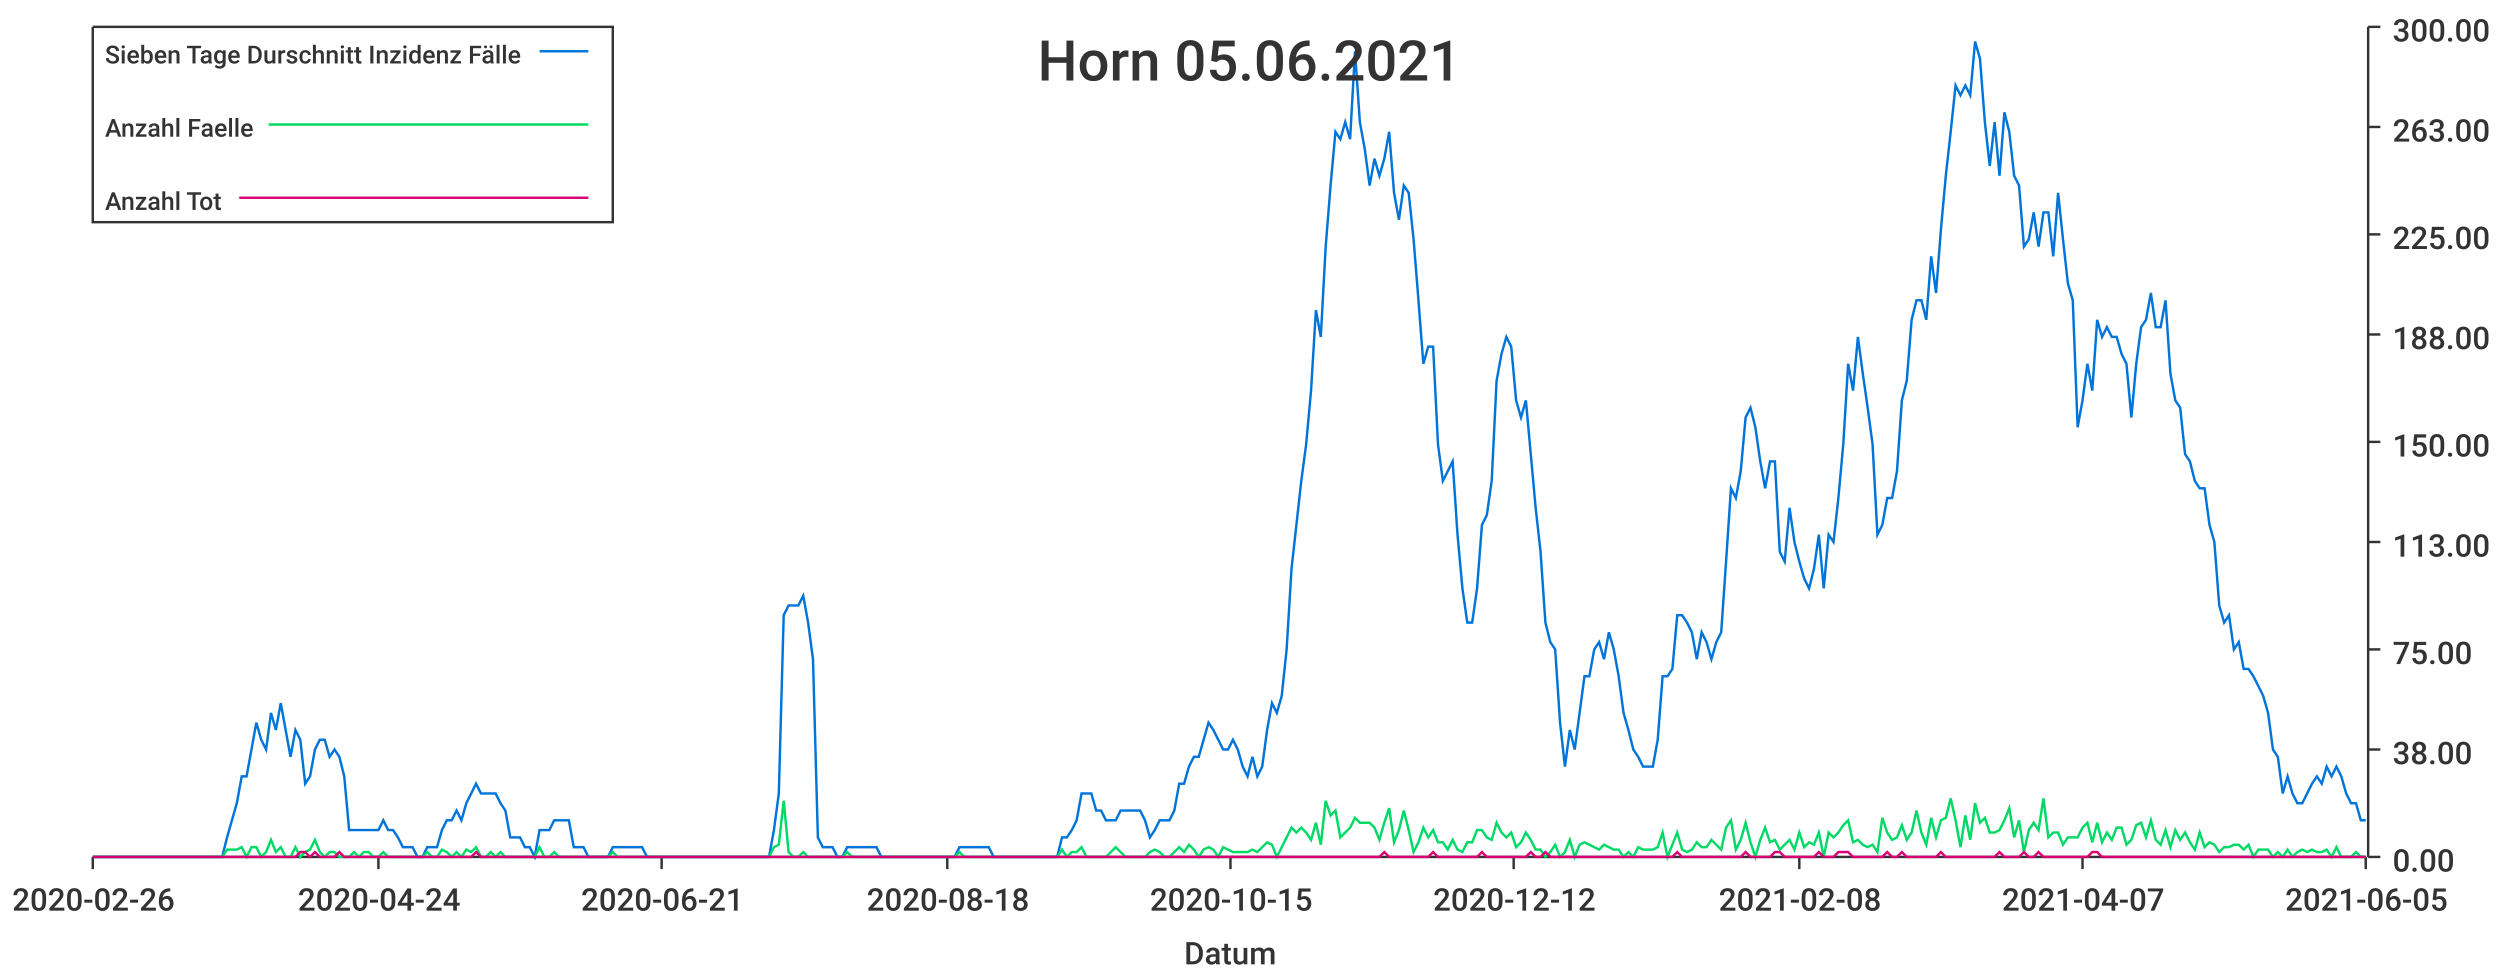
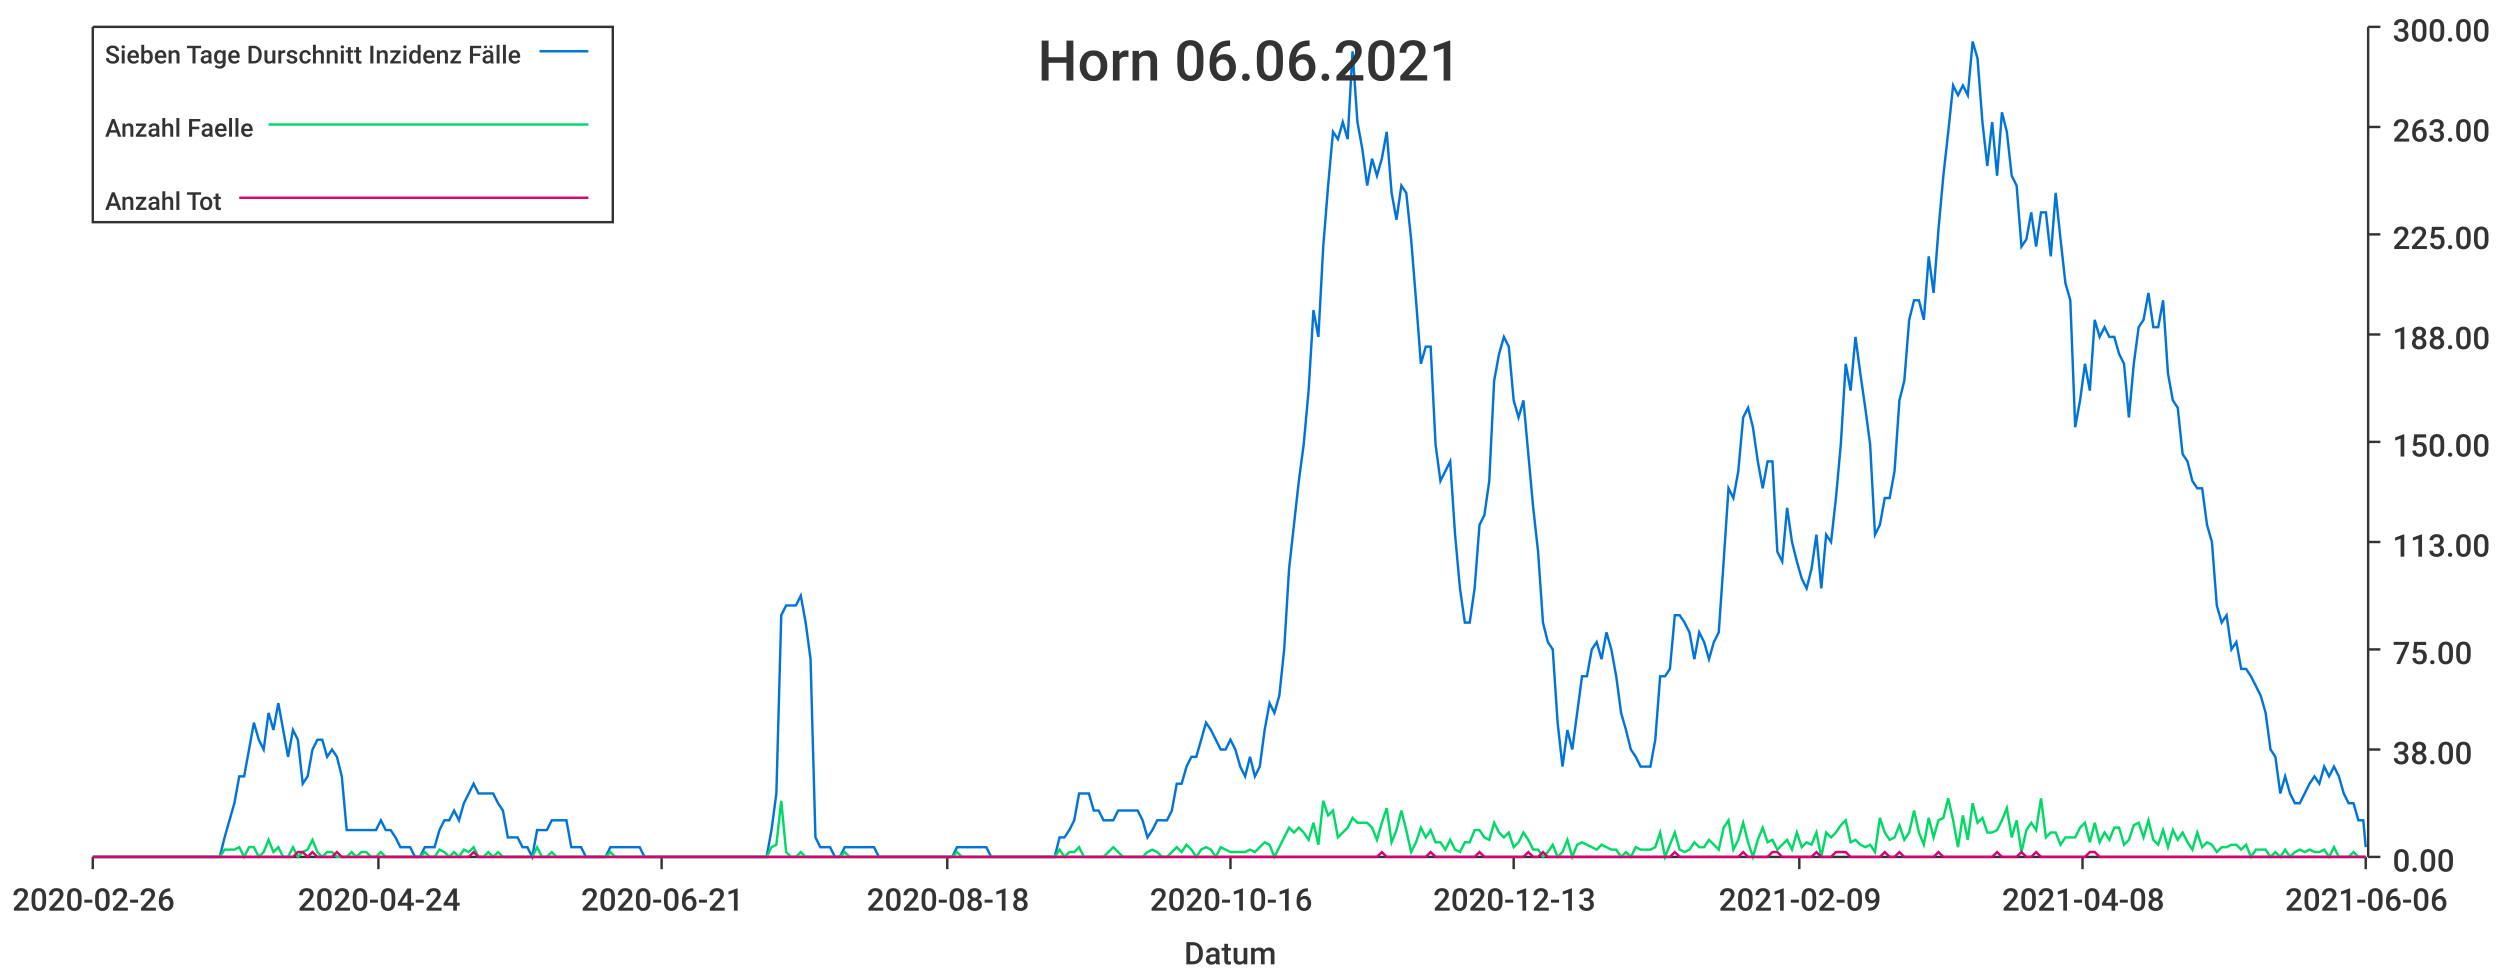
<svg xmlns="http://www.w3.org/2000/svg" width="1024" height="400">\n<path d="M 0 0 L 1024 0 L 1024 400 L 0 400 L 0 0" style="stroke-width:0;stroke:rgba(255,255,255,1.0);fill:rgba(255,255,255,1.0)" />
  <path d="M 38 11 L 969 11 L 969 351 L 38 351 L 38 11" style="stroke-width:0;stroke:rgba(255,255,255,1.0);fill:rgba(255,255,255,1.0)" />
  <path d="M 38 351 L 969 351" style="stroke-width:1;stroke:rgba(51,51,51,1.0);fill:none" />
  <path d="M 38 351 L 38 356" style="stroke-width:1;stroke:rgba(51,51,51,1.0);fill:none" />
  <text x="5" y="373" style="stroke-width:0;stroke:none;fill:rgba(51,51,51,1.0);font-size:12.8px;font-family:'Roboto Medium',sans-serif">2020-02-26</text>
  <path d="M 155 351 L 155 356" style="stroke-width:1;stroke:rgba(51,51,51,1.0);fill:none" />
  <text x="122" y="373" style="stroke-width:0;stroke:none;fill:rgba(51,51,51,1.0);font-size:12.8px;font-family:'Roboto Medium',sans-serif">2020-04-24</text>
  <path d="M 271 351 L 271 356" style="stroke-width:1;stroke:rgba(51,51,51,1.0);fill:none" />
  <text x="238" y="373" style="stroke-width:0;stroke:none;fill:rgba(51,51,51,1.0);font-size:12.8px;font-family:'Roboto Medium',sans-serif">2020-06-21</text>
  <path d="M 388 351 L 388 356" style="stroke-width:1;stroke:rgba(51,51,51,1.0);fill:none" />
  <text x="355" y="373" style="stroke-width:0;stroke:none;fill:rgba(51,51,51,1.0);font-size:12.8px;font-family:'Roboto Medium',sans-serif">2020-08-18</text>
  <path d="M 504 351 L 504 356" style="stroke-width:1;stroke:rgba(51,51,51,1.0);fill:none" />
-   <text x="471" y="373" style="stroke-width:0;stroke:none;fill:rgba(51,51,51,1.0);font-size:12.8px;font-family:'Roboto Medium',sans-serif">2020-10-15</text>
+   <text x="471" y="373" style="stroke-width:0;stroke:none;fill:rgba(51,51,51,1.0);font-size:12.8px;font-family:'Roboto Medium',sans-serif">2020-10-16</text>
  <path d="M 620 351 L 620 356" style="stroke-width:1;stroke:rgba(51,51,51,1.0);fill:none" />
-   <text x="587" y="373" style="stroke-width:0;stroke:none;fill:rgba(51,51,51,1.0);font-size:12.8px;font-family:'Roboto Medium',sans-serif">2020-12-12</text>
+   <text x="587" y="373" style="stroke-width:0;stroke:none;fill:rgba(51,51,51,1.0);font-size:12.8px;font-family:'Roboto Medium',sans-serif">2020-12-13</text>
  <path d="M 737 351 L 737 356" style="stroke-width:1;stroke:rgba(51,51,51,1.0);fill:none" />
-   <text x="704" y="373" style="stroke-width:0;stroke:none;fill:rgba(51,51,51,1.0);font-size:12.8px;font-family:'Roboto Medium',sans-serif">2021-02-08</text>
+   <text x="704" y="373" style="stroke-width:0;stroke:none;fill:rgba(51,51,51,1.0);font-size:12.8px;font-family:'Roboto Medium',sans-serif">2021-02-09</text>
  <path d="M 853 351 L 853 356" style="stroke-width:1;stroke:rgba(51,51,51,1.0);fill:none" />
-   <text x="820" y="373" style="stroke-width:0;stroke:none;fill:rgba(51,51,51,1.0);font-size:12.8px;font-family:'Roboto Medium',sans-serif">2021-04-07</text>
+   <text x="820" y="373" style="stroke-width:0;stroke:none;fill:rgba(51,51,51,1.0);font-size:12.8px;font-family:'Roboto Medium',sans-serif">2021-04-08</text>
  <path d="M 969 351 L 969 356" style="stroke-width:1;stroke:rgba(51,51,51,1.0);fill:none" />
-   <text x="936" y="373" style="stroke-width:0;stroke:none;fill:rgba(51,51,51,1.0);font-size:12.8px;font-family:'Roboto Medium',sans-serif">2021-06-05</text>
+   <text x="936" y="373" style="stroke-width:0;stroke:none;fill:rgba(51,51,51,1.0);font-size:12.8px;font-family:'Roboto Medium',sans-serif">2021-06-06</text>
  <text x="485" y="395" style="stroke-width:0;stroke:none;fill:rgba(51,51,51,1.0);font-size:12.8px;font-family:'Roboto Medium',sans-serif">Datum</text>
  <path d="M 970 351 L 970 11" style="stroke-width:1;stroke:rgba(51,51,51,1.0);fill:none" />
  <path d="M 970 351 L 975 351" style="stroke-width:1;stroke:rgba(51,51,51,1.0);fill:none" />
  <text x="980" y="357" style="stroke-width:0;stroke:none;fill:rgba(51,51,51,1.0);font-size:12.8px;font-family:'Roboto Medium',sans-serif">0.00</text>
  <path d="M 970 307 L 975 307" style="stroke-width:1;stroke:rgba(51,51,51,1.0);fill:none" />
  <text x="980" y="313" style="stroke-width:0;stroke:none;fill:rgba(51,51,51,1.0);font-size:12.8px;font-family:'Roboto Medium',sans-serif">38.00</text>
  <path d="M 970 266 L 975 266" style="stroke-width:1;stroke:rgba(51,51,51,1.0);fill:none" />
  <text x="980" y="272" style="stroke-width:0;stroke:none;fill:rgba(51,51,51,1.0);font-size:12.8px;font-family:'Roboto Medium',sans-serif">75.00</text>
  <path d="M 970 222 L 975 222" style="stroke-width:1;stroke:rgba(51,51,51,1.0);fill:none" />
  <text x="980" y="228" style="stroke-width:0;stroke:none;fill:rgba(51,51,51,1.0);font-size:12.8px;font-family:'Roboto Medium',sans-serif">113.00</text>
  <path d="M 970 181 L 975 181" style="stroke-width:1;stroke:rgba(51,51,51,1.0);fill:none" />
  <text x="980" y="187" style="stroke-width:0;stroke:none;fill:rgba(51,51,51,1.0);font-size:12.8px;font-family:'Roboto Medium',sans-serif">150.00</text>
  <path d="M 970 137 L 975 137" style="stroke-width:1;stroke:rgba(51,51,51,1.0);fill:none" />
  <text x="980" y="143" style="stroke-width:0;stroke:none;fill:rgba(51,51,51,1.0);font-size:12.8px;font-family:'Roboto Medium',sans-serif">188.00</text>
  <path d="M 970 96 L 975 96" style="stroke-width:1;stroke:rgba(51,51,51,1.0);fill:none" />
  <text x="980" y="102" style="stroke-width:0;stroke:none;fill:rgba(51,51,51,1.0);font-size:12.8px;font-family:'Roboto Medium',sans-serif">225.00</text>
  <path d="M 970 52 L 975 52" style="stroke-width:1;stroke:rgba(51,51,51,1.0);fill:none" />
  <text x="980" y="58" style="stroke-width:0;stroke:none;fill:rgba(51,51,51,1.0);font-size:12.8px;font-family:'Roboto Medium',sans-serif">263.00</text>
  <path d="M 970 11 L 975 11" style="stroke-width:1;stroke:rgba(51,51,51,1.0);fill:none" />
  <text x="980" y="17" style="stroke-width:0;stroke:none;fill:rgba(51,51,51,1.0);font-size:12.8px;font-family:'Roboto Medium',sans-serif">300.00</text>
-   <path d="M 38 351 L 41 351 L 43 351 L 45 351 L 47 351 L 49 351 L 51 351 L 53 351 L 55 351 L 57 351 L 59 351 L 61 351 L 63 351 L 65 351 L 67 351 L 69 351 L 71 351 L 73 351 L 75 351 L 77 351 L 79 351 L 81 351 L 83 351 L 85 351 L 87 351 L 89 351 L 91 351 L 93 343 L 95 336 L 97 329 L 99 318 L 101 318 L 103 307 L 105 296 L 107 303 L 109 307 L 111 292 L 113 299 L 115 288 L 117 299 L 119 310 L 121 299 L 123 303 L 125 321 L 127 318 L 129 307 L 131 303 L 133 303 L 135 310 L 137 307 L 139 310 L 141 318 L 143 340 L 145 340 L 147 340 L 149 340 L 151 340 L 153 340 L 155 340 L 157 336 L 159 340 L 161 340 L 163 343 L 165 347 L 167 347 L 169 347 L 171 351 L 173 351 L 175 347 L 177 347 L 179 347 L 181 340 L 183 336 L 185 336 L 187 332 L 189 336 L 191 329 L 193 325 L 195 321 L 197 325 L 199 325 L 201 325 L 203 325 L 205 329 L 207 332 L 209 343 L 211 343 L 213 343 L 215 347 L 217 347 L 219 351 L 221 340 L 223 340 L 225 340 L 227 336 L 229 336 L 231 336 L 233 336 L 235 347 L 237 347 L 239 347 L 241 351 L 243 351 L 245 351 L 247 351 L 249 351 L 251 347 L 253 347 L 255 347 L 257 347 L 259 347 L 261 347 L 263 347 L 265 351 L 267 351 L 269 351 L 271 351 L 273 351 L 275 351 L 277 351 L 279 351 L 281 351 L 283 351 L 285 351 L 287 351 L 289 351 L 291 351 L 293 351 L 295 351 L 297 351 L 299 351 L 301 351 L 303 351 L 305 351 L 307 351 L 309 351 L 311 351 L 313 351 L 315 351 L 317 340 L 319 325 L 321 252 L 323 248 L 325 248 L 327 248 L 329 244 L 331 255 L 333 270 L 335 343 L 337 347 L 339 347 L 341 347 L 343 351 L 345 351 L 347 347 L 349 347 L 351 347 L 353 347 L 355 347 L 357 347 L 359 347 L 361 351 L 363 351 L 365 351 L 367 351 L 369 351 L 371 351 L 373 351 L 375 351 L 377 351 L 379 351 L 381 351 L 383 351 L 385 351 L 387 351 L 389 351 L 391 351 L 393 347 L 395 347 L 397 347 L 399 347 L 401 347 L 403 347 L 405 347 L 407 351 L 409 351 L 411 351 L 413 351 L 415 351 L 417 351 L 419 351 L 421 351 L 423 351 L 425 351 L 427 351 L 429 351 L 431 351 L 433 351 L 435 343 L 437 343 L 439 340 L 441 336 L 443 325 L 445 325 L 447 325 L 449 332 L 451 332 L 453 336 L 455 336 L 457 336 L 459 332 L 461 332 L 463 332 L 465 332 L 467 332 L 469 336 L 471 343 L 473 340 L 475 336 L 477 336 L 479 336 L 481 332 L 483 321 L 485 321 L 487 314 L 489 310 L 491 310 L 493 303 L 495 296 L 497 299 L 499 303 L 501 307 L 503 307 L 505 303 L 507 307 L 509 314 L 511 318 L 513 310 L 515 318 L 517 314 L 519 299 L 521 288 L 523 292 L 525 285 L 527 266 L 529 233 L 531 215 L 533 197 L 535 182 L 537 160 L 539 127 L 541 138 L 543 101 L 545 76 L 547 54 L 549 57 L 551 50 L 553 57 L 555 21 L 557 50 L 559 61 L 561 76 L 563 65 L 565 72 L 567 65 L 569 54 L 571 79 L 573 90 L 575 76 L 577 79 L 579 98 L 581 123 L 583 149 L 585 142 L 587 142 L 589 182 L 591 197 L 593 193 L 595 189 L 597 219 L 599 241 L 601 255 L 603 255 L 605 241 L 607 215 L 609 211 L 611 197 L 613 156 L 615 145 L 617 138 L 619 142 L 621 164 L 623 171 L 625 164 L 627 186 L 629 208 L 631 226 L 633 255 L 635 263 L 637 266 L 639 296 L 641 314 L 643 299 L 645 307 L 647 292 L 649 277 L 651 277 L 653 266 L 655 263 L 657 270 L 659 259 L 661 266 L 663 277 L 665 292 L 667 299 L 669 307 L 671 310 L 673 314 L 675 314 L 677 314 L 679 303 L 681 277 L 683 277 L 685 274 L 687 252 L 689 252 L 691 255 L 693 259 L 695 270 L 697 259 L 699 263 L 701 270 L 703 263 L 705 259 L 707 230 L 709 200 L 711 204 L 713 193 L 715 171 L 717 167 L 719 175 L 721 189 L 723 200 L 725 189 L 727 189 L 729 226 L 731 230 L 733 208 L 735 222 L 737 230 L 739 237 L 741 241 L 743 233 L 745 219 L 747 241 L 749 219 L 751 222 L 753 204 L 755 182 L 757 149 L 759 160 L 761 138 L 763 153 L 765 167 L 767 182 L 769 219 L 771 215 L 773 204 L 775 204 L 777 193 L 779 164 L 781 156 L 783 131 L 785 123 L 787 123 L 789 131 L 791 105 L 793 120 L 795 94 L 797 72 L 799 54 L 801 35 L 803 39 L 805 35 L 807 39 L 809 17 L 811 24 L 813 50 L 815 68 L 817 50 L 819 72 L 821 46 L 823 54 L 825 72 L 827 76 L 829 101 L 831 98 L 833 87 L 835 101 L 837 87 L 839 87 L 841 105 L 843 79 L 845 98 L 847 116 L 849 123 L 851 175 L 853 164 L 855 149 L 857 160 L 859 131 L 861 138 L 863 134 L 865 138 L 867 138 L 869 145 L 871 149 L 873 171 L 875 149 L 877 134 L 879 131 L 881 120 L 883 134 L 885 134 L 887 123 L 889 153 L 891 164 L 893 167 L 895 186 L 897 189 L 899 197 L 901 200 L 903 200 L 905 215 L 907 222 L 909 248 L 911 255 L 913 252 L 915 266 L 917 263 L 919 274 L 921 274 L 923 277 L 925 281 L 927 285 L 929 292 L 931 307 L 933 310 L 935 325 L 937 318 L 939 325 L 941 329 L 943 329 L 945 325 L 947 321 L 949 318 L 951 321 L 953 314 L 955 318 L 957 314 L 959 318 L 961 325 L 963 329 L 965 329 L 967 336 L 969 336" style="stroke-width:1;stroke:rgba(0,116,217,1.0);fill:none" />
-   <path d="M 38 351 L 41 351 L 43 351 L 45 351 L 47 351 L 49 351 L 51 351 L 53 351 L 55 351 L 57 351 L 59 351 L 61 351 L 63 351 L 65 351 L 67 351 L 69 351 L 71 351 L 73 351 L 75 351 L 77 351 L 79 351 L 81 351 L 83 351 L 85 351 L 87 351 L 89 351 L 91 351 L 93 348 L 95 348 L 97 348 L 99 347 L 101 351 L 103 347 L 105 347 L 107 351 L 109 349 L 111 344 L 113 349 L 115 347 L 117 351 L 119 351 L 121 347 L 123 351 L 125 349 L 127 348 L 129 344 L 131 349 L 133 351 L 135 349 L 137 349 L 139 351 L 141 351 L 143 351 L 145 349 L 147 351 L 149 349 L 151 349 L 153 351 L 155 351 L 157 349 L 159 351 L 161 351 L 163 351 L 165 351 L 167 351 L 169 351 L 171 351 L 173 351 L 175 349 L 177 351 L 179 351 L 181 348 L 183 349 L 185 351 L 187 349 L 189 351 L 191 348 L 193 349 L 195 347 L 197 351 L 199 351 L 201 349 L 203 351 L 205 349 L 207 351 L 209 351 L 211 351 L 213 351 L 215 351 L 217 351 L 219 351 L 221 347 L 223 351 L 225 351 L 227 349 L 229 351 L 231 351 L 233 351 L 235 351 L 237 351 L 239 351 L 241 351 L 243 351 L 245 351 L 247 351 L 249 351 L 251 349 L 253 351 L 255 351 L 257 351 L 259 351 L 261 351 L 263 351 L 265 351 L 267 351 L 269 351 L 271 351 L 273 351 L 275 351 L 277 351 L 279 351 L 281 351 L 283 351 L 285 351 L 287 351 L 289 351 L 291 351 L 293 351 L 295 351 L 297 351 L 299 351 L 301 351 L 303 351 L 305 351 L 307 351 L 309 351 L 311 351 L 313 351 L 315 351 L 317 347 L 319 346 L 321 328 L 323 349 L 325 351 L 327 351 L 329 349 L 331 351 L 333 351 L 335 351 L 337 351 L 339 351 L 341 351 L 343 351 L 345 351 L 347 349 L 349 351 L 351 351 L 353 351 L 355 351 L 357 351 L 359 351 L 361 351 L 363 351 L 365 351 L 367 351 L 369 351 L 371 351 L 373 351 L 375 351 L 377 351 L 379 351 L 381 351 L 383 351 L 385 351 L 387 351 L 389 351 L 391 351 L 393 349 L 395 351 L 397 351 L 399 351 L 401 351 L 403 351 L 405 351 L 407 351 L 409 351 L 411 351 L 413 351 L 415 351 L 417 351 L 419 351 L 421 351 L 423 351 L 425 351 L 427 351 L 429 351 L 431 351 L 433 351 L 435 348 L 437 351 L 439 349 L 441 349 L 443 347 L 445 351 L 447 351 L 449 351 L 451 351 L 453 351 L 455 349 L 457 347 L 459 349 L 461 351 L 463 351 L 465 351 L 467 351 L 469 351 L 471 349 L 473 348 L 475 349 L 477 351 L 479 351 L 481 349 L 483 347 L 485 349 L 487 346 L 489 348 L 491 351 L 493 348 L 495 347 L 497 348 L 499 351 L 501 347 L 503 348 L 505 349 L 507 349 L 509 349 L 511 349 L 513 348 L 515 349 L 517 347 L 519 345 L 521 346 L 523 351 L 525 347 L 527 343 L 529 339 L 531 341 L 533 339 L 535 341 L 537 344 L 539 337 L 541 346 L 543 328 L 545 334 L 547 332 L 549 343 L 551 341 L 553 339 L 555 335 L 557 337 L 559 337 L 561 337 L 563 339 L 565 344 L 567 337 L 569 331 L 571 345 L 573 340 L 575 332 L 577 340 L 579 349 L 581 345 L 583 339 L 585 343 L 587 340 L 589 345 L 591 345 L 593 348 L 595 344 L 597 348 L 599 349 L 601 345 L 603 345 L 605 340 L 607 340 L 609 343 L 611 344 L 613 337 L 615 341 L 617 343 L 619 341 L 621 347 L 623 345 L 625 341 L 627 344 L 629 348 L 631 348 L 633 351 L 635 349 L 637 346 L 639 351 L 641 349 L 643 344 L 645 351 L 647 346 L 649 345 L 651 346 L 653 347 L 655 348 L 657 346 L 659 347 L 661 348 L 663 348 L 665 351 L 667 349 L 669 351 L 671 347 L 673 348 L 675 348 L 677 348 L 679 347 L 681 341 L 683 351 L 685 346 L 687 341 L 689 348 L 691 349 L 693 348 L 695 345 L 697 347 L 699 347 L 701 344 L 703 346 L 705 348 L 707 339 L 709 336 L 711 348 L 713 344 L 715 337 L 717 345 L 719 351 L 721 344 L 723 339 L 725 345 L 727 344 L 729 348 L 731 346 L 733 344 L 735 348 L 737 341 L 739 347 L 741 345 L 743 346 L 745 341 L 747 351 L 749 341 L 751 343 L 753 341 L 755 338 L 757 336 L 759 345 L 761 344 L 763 346 L 765 347 L 767 346 L 769 349 L 771 335 L 773 341 L 775 344 L 777 343 L 779 338 L 781 344 L 783 341 L 785 332 L 787 341 L 789 346 L 791 335 L 793 343 L 795 336 L 797 335 L 799 327 L 801 336 L 803 347 L 805 334 L 807 344 L 809 329 L 811 337 L 813 335 L 815 341 L 817 341 L 819 340 L 821 336 L 823 331 L 825 343 L 827 336 L 829 349 L 831 340 L 833 337 L 835 340 L 837 327 L 839 343 L 841 341 L 843 341 L 845 346 L 847 343 L 849 343 L 851 343 L 853 339 L 855 337 L 857 345 L 859 337 L 861 345 L 863 341 L 865 344 L 867 339 L 869 339 L 871 346 L 873 344 L 875 338 L 877 337 L 879 343 L 881 336 L 883 344 L 885 346 L 887 340 L 889 347 L 891 340 L 893 344 L 895 341 L 897 345 L 899 348 L 901 341 L 903 347 L 905 345 L 907 346 L 909 349 L 911 347 L 913 347 L 915 346 L 917 346 L 919 348 L 921 346 L 923 351 L 925 348 L 927 348 L 929 348 L 931 351 L 933 349 L 935 351 L 937 348 L 939 351 L 941 349 L 943 348 L 945 349 L 947 348 L 949 349 L 951 349 L 953 348 L 955 351 L 957 347 L 959 351 L 961 351 L 963 351 L 965 349 L 967 351 L 969 351" style="stroke-width:1;stroke:rgba(0,217,101,1.0);fill:none" />
-   <path d="M 38 351 L 41 351 L 43 351 L 45 351 L 47 351 L 49 351 L 51 351 L 53 351 L 55 351 L 57 351 L 59 351 L 61 351 L 63 351 L 65 351 L 67 351 L 69 351 L 71 351 L 73 351 L 75 351 L 77 351 L 79 351 L 81 351 L 83 351 L 85 351 L 87 351 L 89 351 L 91 351 L 93 351 L 95 351 L 97 351 L 99 351 L 101 351 L 103 351 L 105 351 L 107 351 L 109 351 L 111 351 L 113 351 L 115 351 L 117 351 L 119 351 L 121 351 L 123 349 L 125 349 L 127 351 L 129 349 L 131 351 L 133 351 L 135 351 L 137 351 L 139 349 L 141 351 L 143 351 L 145 351 L 147 351 L 149 351 L 151 351 L 153 351 L 155 351 L 157 351 L 159 351 L 161 351 L 163 351 L 165 351 L 167 351 L 169 351 L 171 351 L 173 351 L 175 351 L 177 351 L 179 351 L 181 351 L 183 351 L 185 351 L 187 351 L 189 351 L 191 351 L 193 351 L 195 349 L 197 351 L 199 351 L 201 351 L 203 351 L 205 351 L 207 351 L 209 351 L 211 351 L 213 351 L 215 351 L 217 351 L 219 351 L 221 351 L 223 351 L 225 351 L 227 351 L 229 351 L 231 351 L 233 351 L 235 351 L 237 351 L 239 351 L 241 351 L 243 351 L 245 351 L 247 351 L 249 351 L 251 351 L 253 351 L 255 351 L 257 351 L 259 351 L 261 351 L 263 351 L 265 351 L 267 351 L 269 351 L 271 351 L 273 351 L 275 351 L 277 351 L 279 351 L 281 351 L 283 351 L 285 351 L 287 351 L 289 351 L 291 351 L 293 351 L 295 351 L 297 351 L 299 351 L 301 351 L 303 351 L 305 351 L 307 351 L 309 351 L 311 351 L 313 351 L 315 351 L 317 351 L 319 351 L 321 351 L 323 351 L 325 351 L 327 351 L 329 351 L 331 351 L 333 351 L 335 351 L 337 351 L 339 351 L 341 351 L 343 351 L 345 351 L 347 351 L 349 351 L 351 351 L 353 351 L 355 351 L 357 351 L 359 351 L 361 351 L 363 351 L 365 351 L 367 351 L 369 351 L 371 351 L 373 351 L 375 351 L 377 351 L 379 351 L 381 351 L 383 351 L 385 351 L 387 351 L 389 351 L 391 351 L 393 351 L 395 351 L 397 351 L 399 351 L 401 351 L 403 351 L 405 351 L 407 351 L 409 351 L 411 351 L 413 351 L 415 351 L 417 351 L 419 351 L 421 351 L 423 351 L 425 351 L 427 351 L 429 351 L 431 351 L 433 351 L 435 351 L 437 351 L 439 351 L 441 351 L 443 351 L 445 351 L 447 351 L 449 351 L 451 351 L 453 351 L 455 351 L 457 351 L 459 351 L 461 351 L 463 351 L 465 351 L 467 351 L 469 351 L 471 351 L 473 351 L 475 351 L 477 351 L 479 351 L 481 351 L 483 351 L 485 351 L 487 351 L 489 351 L 491 351 L 493 351 L 495 351 L 497 351 L 499 351 L 501 351 L 503 351 L 505 351 L 507 351 L 509 351 L 511 351 L 513 351 L 515 351 L 517 351 L 519 351 L 521 351 L 523 351 L 525 351 L 527 351 L 529 351 L 531 351 L 533 351 L 535 351 L 537 351 L 539 351 L 541 351 L 543 351 L 545 351 L 547 351 L 549 351 L 551 351 L 553 351 L 555 351 L 557 351 L 559 351 L 561 351 L 563 351 L 565 351 L 567 349 L 569 351 L 571 351 L 573 351 L 575 351 L 577 351 L 579 351 L 581 351 L 583 351 L 585 351 L 587 349 L 589 351 L 591 351 L 593 351 L 595 351 L 597 351 L 599 351 L 601 351 L 603 351 L 605 351 L 607 349 L 609 351 L 611 351 L 613 351 L 615 351 L 617 351 L 619 351 L 621 351 L 623 351 L 625 351 L 627 349 L 629 351 L 631 351 L 633 349 L 635 351 L 637 351 L 639 351 L 641 351 L 643 351 L 645 351 L 647 351 L 649 351 L 651 351 L 653 351 L 655 351 L 657 351 L 659 351 L 661 351 L 663 351 L 665 351 L 667 351 L 669 351 L 671 351 L 673 351 L 675 351 L 677 351 L 679 351 L 681 351 L 683 351 L 685 351 L 687 349 L 689 351 L 691 351 L 693 351 L 695 351 L 697 351 L 699 351 L 701 351 L 703 351 L 705 351 L 707 351 L 709 351 L 711 351 L 713 351 L 715 349 L 717 351 L 719 351 L 721 351 L 723 351 L 725 351 L 727 349 L 729 349 L 731 351 L 733 351 L 735 351 L 737 351 L 739 351 L 741 351 L 743 351 L 745 349 L 747 351 L 749 351 L 751 351 L 753 349 L 755 349 L 757 349 L 759 351 L 761 351 L 763 351 L 765 351 L 767 351 L 769 351 L 771 351 L 773 349 L 775 351 L 777 351 L 779 349 L 781 351 L 783 351 L 785 351 L 787 351 L 789 351 L 791 351 L 793 351 L 795 349 L 797 351 L 799 351 L 801 351 L 803 351 L 805 351 L 807 351 L 809 351 L 811 351 L 813 351 L 815 351 L 817 351 L 819 349 L 821 351 L 823 351 L 825 351 L 827 351 L 829 349 L 831 351 L 833 351 L 835 349 L 837 351 L 839 351 L 841 351 L 843 351 L 845 351 L 847 351 L 849 351 L 851 351 L 853 351 L 855 351 L 857 349 L 859 349 L 861 351 L 863 351 L 865 351 L 867 351 L 869 351 L 871 351 L 873 351 L 875 351 L 877 351 L 879 351 L 881 351 L 883 351 L 885 351 L 887 351 L 889 351 L 891 351 L 893 351 L 895 351 L 897 351 L 899 351 L 901 351 L 903 351 L 905 351 L 907 351 L 909 351 L 911 351 L 913 351 L 915 351 L 917 351 L 919 351 L 921 351 L 923 351 L 925 351 L 927 351 L 929 351 L 931 351 L 933 351 L 935 351 L 937 351 L 939 351 L 941 351 L 943 351 L 945 351 L 947 351 L 949 351 L 951 351 L 953 351 L 955 351 L 957 351 L 959 351 L 961 351 L 963 351 L 965 351 L 967 351 L 969 351" style="stroke-width:1;stroke:rgba(217,0,116,1.0);fill:none" />
-   <text x="425" y="33" style="stroke-width:0;stroke:none;fill:rgba(51,51,51,1.0);font-size:23.0px;font-family:'Roboto Medium',sans-serif">Horn 05.06.2021</text>
+   <path d="M 38 351 L 40 351 L 42 351 L 44 351 L 46 351 L 48 351 L 50 351 L 52 351 L 54 351 L 56 351 L 58 351 L 60 351 L 62 351 L 64 351 L 66 351 L 68 351 L 70 351 L 72 351 L 74 351 L 76 351 L 78 351 L 80 351 L 82 351 L 84 351 L 86 351 L 88 351 L 90 351 L 92 343 L 94 336 L 96 329 L 98 318 L 100 318 L 102 307 L 104 296 L 106 303 L 108 307 L 110 292 L 112 299 L 114 288 L 116 299 L 118 310 L 120 299 L 122 303 L 124 321 L 126 318 L 128 307 L 130 303 L 132 303 L 134 310 L 136 307 L 138 310 L 140 318 L 142 340 L 144 340 L 146 340 L 148 340 L 150 340 L 152 340 L 154 340 L 156 336 L 158 340 L 160 340 L 162 343 L 164 347 L 166 347 L 168 347 L 170 351 L 172 351 L 174 347 L 176 347 L 178 347 L 180 340 L 182 336 L 184 336 L 186 332 L 188 336 L 190 329 L 192 325 L 194 321 L 196 325 L 198 325 L 200 325 L 202 325 L 204 329 L 206 332 L 208 343 L 210 343 L 212 343 L 214 347 L 216 347 L 218 351 L 220 340 L 222 340 L 224 340 L 226 336 L 228 336 L 230 336 L 232 336 L 234 347 L 236 347 L 238 347 L 240 351 L 242 351 L 244 351 L 246 351 L 248 351 L 250 347 L 252 347 L 254 347 L 256 347 L 258 347 L 260 347 L 262 347 L 264 351 L 266 351 L 268 351 L 270 351 L 272 351 L 274 351 L 276 351 L 278 351 L 280 351 L 282 351 L 284 351 L 286 351 L 288 351 L 290 351 L 292 351 L 294 351 L 296 351 L 298 351 L 300 351 L 302 351 L 304 351 L 306 351 L 308 351 L 310 351 L 312 351 L 314 351 L 316 340 L 318 325 L 320 252 L 322 248 L 324 248 L 326 248 L 328 244 L 330 255 L 332 270 L 334 343 L 336 347 L 338 347 L 340 347 L 342 351 L 344 351 L 346 347 L 348 347 L 350 347 L 352 347 L 354 347 L 356 347 L 358 347 L 360 351 L 362 351 L 364 351 L 366 351 L 368 351 L 370 351 L 372 351 L 374 351 L 376 351 L 378 351 L 380 351 L 382 351 L 384 351 L 386 351 L 388 351 L 390 351 L 392 347 L 394 347 L 396 347 L 398 347 L 400 347 L 402 347 L 404 347 L 406 351 L 408 351 L 410 351 L 412 351 L 414 351 L 416 351 L 418 351 L 420 351 L 422 351 L 424 351 L 426 351 L 428 351 L 430 351 L 432 351 L 434 343 L 436 343 L 438 340 L 440 336 L 442 325 L 444 325 L 446 325 L 448 332 L 450 332 L 452 336 L 454 336 L 456 336 L 458 332 L 460 332 L 462 332 L 464 332 L 466 332 L 468 336 L 470 343 L 472 340 L 474 336 L 476 336 L 478 336 L 480 332 L 482 321 L 484 321 L 486 314 L 488 310 L 490 310 L 492 303 L 494 296 L 496 299 L 498 303 L 500 307 L 502 307 L 504 303 L 506 307 L 508 314 L 510 318 L 512 310 L 514 318 L 516 314 L 518 299 L 520 288 L 522 292 L 524 285 L 526 266 L 528 233 L 530 215 L 532 197 L 534 182 L 536 160 L 538 127 L 540 138 L 542 101 L 544 76 L 546 54 L 548 57 L 550 50 L 552 57 L 554 21 L 556 50 L 558 61 L 560 76 L 562 65 L 564 72 L 566 65 L 568 54 L 570 79 L 572 90 L 574 76 L 576 79 L 578 98 L 580 123 L 582 149 L 584 142 L 586 142 L 588 182 L 590 197 L 592 193 L 594 189 L 596 219 L 598 241 L 600 255 L 602 255 L 604 241 L 606 215 L 608 211 L 610 197 L 612 156 L 614 145 L 616 138 L 618 142 L 620 164 L 622 171 L 624 164 L 626 186 L 628 208 L 630 226 L 632 255 L 634 263 L 636 266 L 638 296 L 640 314 L 642 299 L 644 307 L 646 292 L 648 277 L 650 277 L 652 266 L 654 263 L 656 270 L 658 259 L 660 266 L 662 277 L 664 292 L 666 299 L 668 307 L 670 310 L 672 314 L 674 314 L 676 314 L 678 303 L 680 277 L 682 277 L 684 274 L 686 252 L 688 252 L 690 255 L 692 259 L 694 270 L 696 259 L 698 263 L 700 270 L 702 263 L 704 259 L 706 230 L 708 200 L 710 204 L 712 193 L 714 171 L 716 167 L 718 175 L 720 189 L 722 200 L 724 189 L 726 189 L 728 226 L 730 230 L 732 208 L 734 222 L 736 230 L 738 237 L 740 241 L 742 233 L 744 219 L 746 241 L 748 219 L 750 222 L 752 204 L 754 182 L 756 149 L 758 160 L 760 138 L 762 153 L 764 167 L 766 182 L 768 219 L 770 215 L 772 204 L 774 204 L 776 193 L 778 164 L 780 156 L 782 131 L 784 123 L 786 123 L 788 131 L 790 105 L 792 120 L 794 94 L 796 72 L 798 54 L 800 35 L 802 39 L 804 35 L 806 39 L 808 17 L 810 24 L 812 50 L 814 68 L 816 50 L 818 72 L 820 46 L 822 54 L 824 72 L 826 76 L 828 101 L 830 98 L 832 87 L 834 101 L 836 87 L 838 87 L 840 105 L 842 79 L 844 98 L 846 116 L 848 123 L 850 175 L 852 164 L 854 149 L 856 160 L 858 131 L 860 138 L 862 134 L 864 138 L 866 138 L 868 145 L 870 149 L 872 171 L 874 149 L 876 134 L 878 131 L 880 120 L 882 134 L 884 134 L 886 123 L 888 153 L 890 164 L 892 167 L 894 186 L 896 189 L 898 197 L 900 200 L 902 200 L 904 215 L 906 222 L 908 248 L 910 255 L 912 252 L 914 266 L 916 263 L 918 274 L 920 274 L 922 277 L 924 281 L 926 285 L 928 292 L 930 307 L 932 310 L 934 325 L 936 318 L 938 325 L 940 329 L 942 329 L 944 325 L 946 321 L 948 318 L 950 321 L 952 314 L 954 318 L 956 314 L 958 318 L 960 325 L 962 329 L 964 329 L 966 336 L 968 336 L 969 347" style="stroke-width:1;stroke:rgba(0,116,217,1.0);fill:none" />
+   <path d="M 38 351 L 40 351 L 42 351 L 44 351 L 46 351 L 48 351 L 50 351 L 52 351 L 54 351 L 56 351 L 58 351 L 60 351 L 62 351 L 64 351 L 66 351 L 68 351 L 70 351 L 72 351 L 74 351 L 76 351 L 78 351 L 80 351 L 82 351 L 84 351 L 86 351 L 88 351 L 90 351 L 92 348 L 94 348 L 96 348 L 98 347 L 100 351 L 102 347 L 104 347 L 106 351 L 108 349 L 110 344 L 112 349 L 114 347 L 116 351 L 118 351 L 120 347 L 122 351 L 124 349 L 126 348 L 128 344 L 130 349 L 132 351 L 134 349 L 136 349 L 138 351 L 140 351 L 142 351 L 144 349 L 146 351 L 148 349 L 150 349 L 152 351 L 154 351 L 156 349 L 158 351 L 160 351 L 162 351 L 164 351 L 166 351 L 168 351 L 170 351 L 172 351 L 174 349 L 176 351 L 178 351 L 180 348 L 182 349 L 184 351 L 186 349 L 188 351 L 190 348 L 192 349 L 194 347 L 196 351 L 198 351 L 200 349 L 202 351 L 204 349 L 206 351 L 208 351 L 210 351 L 212 351 L 214 351 L 216 351 L 218 351 L 220 347 L 222 351 L 224 351 L 226 349 L 228 351 L 230 351 L 232 351 L 234 351 L 236 351 L 238 351 L 240 351 L 242 351 L 244 351 L 246 351 L 248 351 L 250 349 L 252 351 L 254 351 L 256 351 L 258 351 L 260 351 L 262 351 L 264 351 L 266 351 L 268 351 L 270 351 L 272 351 L 274 351 L 276 351 L 278 351 L 280 351 L 282 351 L 284 351 L 286 351 L 288 351 L 290 351 L 292 351 L 294 351 L 296 351 L 298 351 L 300 351 L 302 351 L 304 351 L 306 351 L 308 351 L 310 351 L 312 351 L 314 351 L 316 347 L 318 346 L 320 328 L 322 349 L 324 351 L 326 351 L 328 349 L 330 351 L 332 351 L 334 351 L 336 351 L 338 351 L 340 351 L 342 351 L 344 351 L 346 349 L 348 351 L 350 351 L 352 351 L 354 351 L 356 351 L 358 351 L 360 351 L 362 351 L 364 351 L 366 351 L 368 351 L 370 351 L 372 351 L 374 351 L 376 351 L 378 351 L 380 351 L 382 351 L 384 351 L 386 351 L 388 351 L 390 351 L 392 349 L 394 351 L 396 351 L 398 351 L 400 351 L 402 351 L 404 351 L 406 351 L 408 351 L 410 351 L 412 351 L 414 351 L 416 351 L 418 351 L 420 351 L 422 351 L 424 351 L 426 351 L 428 351 L 430 351 L 432 351 L 434 348 L 436 351 L 438 349 L 440 349 L 442 347 L 444 351 L 446 351 L 448 351 L 450 351 L 452 351 L 454 349 L 456 347 L 458 349 L 460 351 L 462 351 L 464 351 L 466 351 L 468 351 L 470 349 L 472 348 L 474 349 L 476 351 L 478 351 L 480 349 L 482 347 L 484 349 L 486 346 L 488 348 L 490 351 L 492 348 L 494 347 L 496 348 L 498 351 L 500 347 L 502 348 L 504 349 L 506 349 L 508 349 L 510 349 L 512 348 L 514 349 L 516 347 L 518 345 L 520 346 L 522 351 L 524 347 L 526 343 L 528 339 L 530 341 L 532 339 L 534 341 L 536 344 L 538 337 L 540 346 L 542 328 L 544 334 L 546 332 L 548 343 L 550 341 L 552 339 L 554 335 L 556 337 L 558 337 L 560 337 L 562 339 L 564 344 L 566 337 L 568 331 L 570 345 L 572 340 L 574 332 L 576 340 L 578 349 L 580 345 L 582 339 L 584 343 L 586 340 L 588 345 L 590 345 L 592 348 L 594 344 L 596 348 L 598 349 L 600 345 L 602 345 L 604 340 L 606 340 L 608 343 L 610 344 L 612 337 L 614 341 L 616 343 L 618 341 L 620 347 L 622 345 L 624 341 L 626 344 L 628 348 L 630 348 L 632 351 L 634 349 L 636 346 L 638 351 L 640 349 L 642 344 L 644 351 L 646 346 L 648 345 L 650 346 L 652 347 L 654 348 L 656 346 L 658 347 L 660 348 L 662 348 L 664 351 L 666 349 L 668 351 L 670 347 L 672 348 L 674 348 L 676 348 L 678 347 L 680 341 L 682 351 L 684 346 L 686 341 L 688 348 L 690 349 L 692 348 L 694 345 L 696 347 L 698 347 L 700 344 L 702 346 L 704 348 L 706 339 L 708 336 L 710 348 L 712 344 L 714 337 L 716 345 L 718 351 L 720 344 L 722 339 L 724 345 L 726 344 L 728 348 L 730 346 L 732 344 L 734 348 L 736 341 L 738 347 L 740 345 L 742 346 L 744 341 L 746 351 L 748 341 L 750 343 L 752 341 L 754 338 L 756 336 L 758 345 L 760 344 L 762 346 L 764 347 L 766 346 L 768 349 L 770 335 L 772 341 L 774 344 L 776 343 L 778 338 L 780 344 L 782 341 L 784 332 L 786 341 L 788 346 L 790 335 L 792 343 L 794 336 L 796 335 L 798 327 L 800 336 L 802 347 L 804 334 L 806 344 L 808 329 L 810 337 L 812 335 L 814 341 L 816 341 L 818 340 L 820 336 L 822 331 L 824 343 L 826 336 L 828 349 L 830 340 L 832 337 L 834 340 L 836 327 L 838 343 L 840 341 L 842 341 L 844 346 L 846 343 L 848 343 L 850 343 L 852 339 L 854 337 L 856 345 L 858 337 L 860 345 L 862 341 L 864 344 L 866 339 L 868 339 L 870 346 L 872 344 L 874 338 L 876 337 L 878 343 L 880 336 L 882 344 L 884 346 L 886 340 L 888 347 L 890 340 L 892 344 L 894 341 L 896 345 L 898 348 L 900 341 L 902 347 L 904 345 L 906 346 L 908 349 L 910 347 L 912 347 L 914 346 L 916 346 L 918 348 L 920 346 L 922 351 L 924 348 L 926 348 L 928 348 L 930 351 L 932 349 L 934 351 L 936 348 L 938 351 L 940 349 L 942 348 L 944 349 L 946 348 L 948 349 L 950 349 L 952 348 L 954 351 L 956 347 L 958 351 L 960 351 L 962 351 L 964 349 L 966 351 L 968 351 L 969 351" style="stroke-width:1;stroke:rgba(0,217,101,1.0);fill:none" />
+   <path d="M 38 351 L 40 351 L 42 351 L 44 351 L 46 351 L 48 351 L 50 351 L 52 351 L 54 351 L 56 351 L 58 351 L 60 351 L 62 351 L 64 351 L 66 351 L 68 351 L 70 351 L 72 351 L 74 351 L 76 351 L 78 351 L 80 351 L 82 351 L 84 351 L 86 351 L 88 351 L 90 351 L 92 351 L 94 351 L 96 351 L 98 351 L 100 351 L 102 351 L 104 351 L 106 351 L 108 351 L 110 351 L 112 351 L 114 351 L 116 351 L 118 351 L 120 351 L 122 349 L 124 349 L 126 351 L 128 349 L 130 351 L 132 351 L 134 351 L 136 351 L 138 349 L 140 351 L 142 351 L 144 351 L 146 351 L 148 351 L 150 351 L 152 351 L 154 351 L 156 351 L 158 351 L 160 351 L 162 351 L 164 351 L 166 351 L 168 351 L 170 351 L 172 351 L 174 351 L 176 351 L 178 351 L 180 351 L 182 351 L 184 351 L 186 351 L 188 351 L 190 351 L 192 351 L 194 349 L 196 351 L 198 351 L 200 351 L 202 351 L 204 351 L 206 351 L 208 351 L 210 351 L 212 351 L 214 351 L 216 351 L 218 351 L 220 351 L 222 351 L 224 351 L 226 351 L 228 351 L 230 351 L 232 351 L 234 351 L 236 351 L 238 351 L 240 351 L 242 351 L 244 351 L 246 351 L 248 351 L 250 351 L 252 351 L 254 351 L 256 351 L 258 351 L 260 351 L 262 351 L 264 351 L 266 351 L 268 351 L 270 351 L 272 351 L 274 351 L 276 351 L 278 351 L 280 351 L 282 351 L 284 351 L 286 351 L 288 351 L 290 351 L 292 351 L 294 351 L 296 351 L 298 351 L 300 351 L 302 351 L 304 351 L 306 351 L 308 351 L 310 351 L 312 351 L 314 351 L 316 351 L 318 351 L 320 351 L 322 351 L 324 351 L 326 351 L 328 351 L 330 351 L 332 351 L 334 351 L 336 351 L 338 351 L 340 351 L 342 351 L 344 351 L 346 351 L 348 351 L 350 351 L 352 351 L 354 351 L 356 351 L 358 351 L 360 351 L 362 351 L 364 351 L 366 351 L 368 351 L 370 351 L 372 351 L 374 351 L 376 351 L 378 351 L 380 351 L 382 351 L 384 351 L 386 351 L 388 351 L 390 351 L 392 351 L 394 351 L 396 351 L 398 351 L 400 351 L 402 351 L 404 351 L 406 351 L 408 351 L 410 351 L 412 351 L 414 351 L 416 351 L 418 351 L 420 351 L 422 351 L 424 351 L 426 351 L 428 351 L 430 351 L 432 351 L 434 351 L 436 351 L 438 351 L 440 351 L 442 351 L 444 351 L 446 351 L 448 351 L 450 351 L 452 351 L 454 351 L 456 351 L 458 351 L 460 351 L 462 351 L 464 351 L 466 351 L 468 351 L 470 351 L 472 351 L 474 351 L 476 351 L 478 351 L 480 351 L 482 351 L 484 351 L 486 351 L 488 351 L 490 351 L 492 351 L 494 351 L 496 351 L 498 351 L 500 351 L 502 351 L 504 351 L 506 351 L 508 351 L 510 351 L 512 351 L 514 351 L 516 351 L 518 351 L 520 351 L 522 351 L 524 351 L 526 351 L 528 351 L 530 351 L 532 351 L 534 351 L 536 351 L 538 351 L 540 351 L 542 351 L 544 351 L 546 351 L 548 351 L 550 351 L 552 351 L 554 351 L 556 351 L 558 351 L 560 351 L 562 351 L 564 351 L 566 349 L 568 351 L 570 351 L 572 351 L 574 351 L 576 351 L 578 351 L 580 351 L 582 351 L 584 351 L 586 349 L 588 351 L 590 351 L 592 351 L 594 351 L 596 351 L 598 351 L 600 351 L 602 351 L 604 351 L 606 349 L 608 351 L 610 351 L 612 351 L 614 351 L 616 351 L 618 351 L 620 351 L 622 351 L 624 351 L 626 349 L 628 351 L 630 351 L 632 349 L 634 351 L 636 351 L 638 351 L 640 351 L 642 351 L 644 351 L 646 351 L 648 351 L 650 351 L 652 351 L 654 351 L 656 351 L 658 351 L 660 351 L 662 351 L 664 351 L 666 351 L 668 351 L 670 351 L 672 351 L 674 351 L 676 351 L 678 351 L 680 351 L 682 351 L 684 351 L 686 349 L 688 351 L 690 351 L 692 351 L 694 351 L 696 351 L 698 351 L 700 351 L 702 351 L 704 351 L 706 351 L 708 351 L 710 351 L 712 351 L 714 349 L 716 351 L 718 351 L 720 351 L 722 351 L 724 351 L 726 349 L 728 349 L 730 351 L 732 351 L 734 351 L 736 351 L 738 351 L 740 351 L 742 351 L 744 349 L 746 351 L 748 351 L 750 351 L 752 349 L 754 349 L 756 349 L 758 351 L 760 351 L 762 351 L 764 351 L 766 351 L 768 351 L 770 351 L 772 349 L 774 351 L 776 351 L 778 349 L 780 351 L 782 351 L 784 351 L 786 351 L 788 351 L 790 351 L 792 351 L 794 349 L 796 351 L 798 351 L 800 351 L 802 351 L 804 351 L 806 351 L 808 351 L 810 351 L 812 351 L 814 351 L 816 351 L 818 349 L 820 351 L 822 351 L 824 351 L 826 351 L 828 349 L 830 351 L 832 351 L 834 349 L 836 351 L 838 351 L 840 351 L 842 351 L 844 351 L 846 351 L 848 351 L 850 351 L 852 351 L 854 351 L 856 349 L 858 349 L 860 351 L 862 351 L 864 351 L 866 351 L 868 351 L 870 351 L 872 351 L 874 351 L 876 351 L 878 351 L 880 351 L 882 351 L 884 351 L 886 351 L 888 351 L 890 351 L 892 351 L 894 351 L 896 351 L 898 351 L 900 351 L 902 351 L 904 351 L 906 351 L 908 351 L 910 351 L 912 351 L 914 351 L 916 351 L 918 351 L 920 351 L 922 351 L 924 351 L 926 351 L 928 351 L 930 351 L 932 351 L 934 351 L 936 351 L 938 351 L 940 351 L 942 351 L 944 351 L 946 351 L 948 351 L 950 351 L 952 351 L 954 351 L 956 351 L 958 351 L 960 351 L 962 351 L 964 351 L 966 351 L 968 351 L 969 351" style="stroke-width:1;stroke:rgba(217,0,116,1.0);fill:none" />
+   <text x="425" y="33" style="stroke-width:0;stroke:none;fill:rgba(51,51,51,1.0);font-size:23.0px;font-family:'Roboto Medium',sans-serif">Horn 06.06.2021</text>
  <path d="M 38 11 L 251 11 L 251 91 L 38 91 L 38 11" style="stroke-width:1;stroke:rgba(51,51,51,1.0);fill:rgba(255,255,255,1.0)" />
  <text x="43" y="26" style="stroke-width:0;stroke:none;fill:rgba(51,51,51,1.0);font-size:10.2px;font-family:'Roboto Medium',sans-serif">Sieben Tage Durschnitt Inzidenz Fälle</text>
  <path d="M 221 21 L 241 21" style="stroke-width:1;stroke:rgba(0,116,217,1.0);fill:none" />
  <text x="43" y="56" style="stroke-width:0;stroke:none;fill:rgba(51,51,51,1.0);font-size:10.2px;font-family:'Roboto Medium',sans-serif">Anzahl Faelle</text>
  <path d="M 110 51 L 241 51" style="stroke-width:1;stroke:rgba(0,217,101,1.0);fill:none" />
  <text x="43" y="86" style="stroke-width:0;stroke:none;fill:rgba(51,51,51,1.0);font-size:10.2px;font-family:'Roboto Medium',sans-serif">Anzahl Tot</text>
  <path d="M 98 81 L 241 81" style="stroke-width:1;stroke:rgba(217,0,116,1.0);fill:none" />
</svg>
